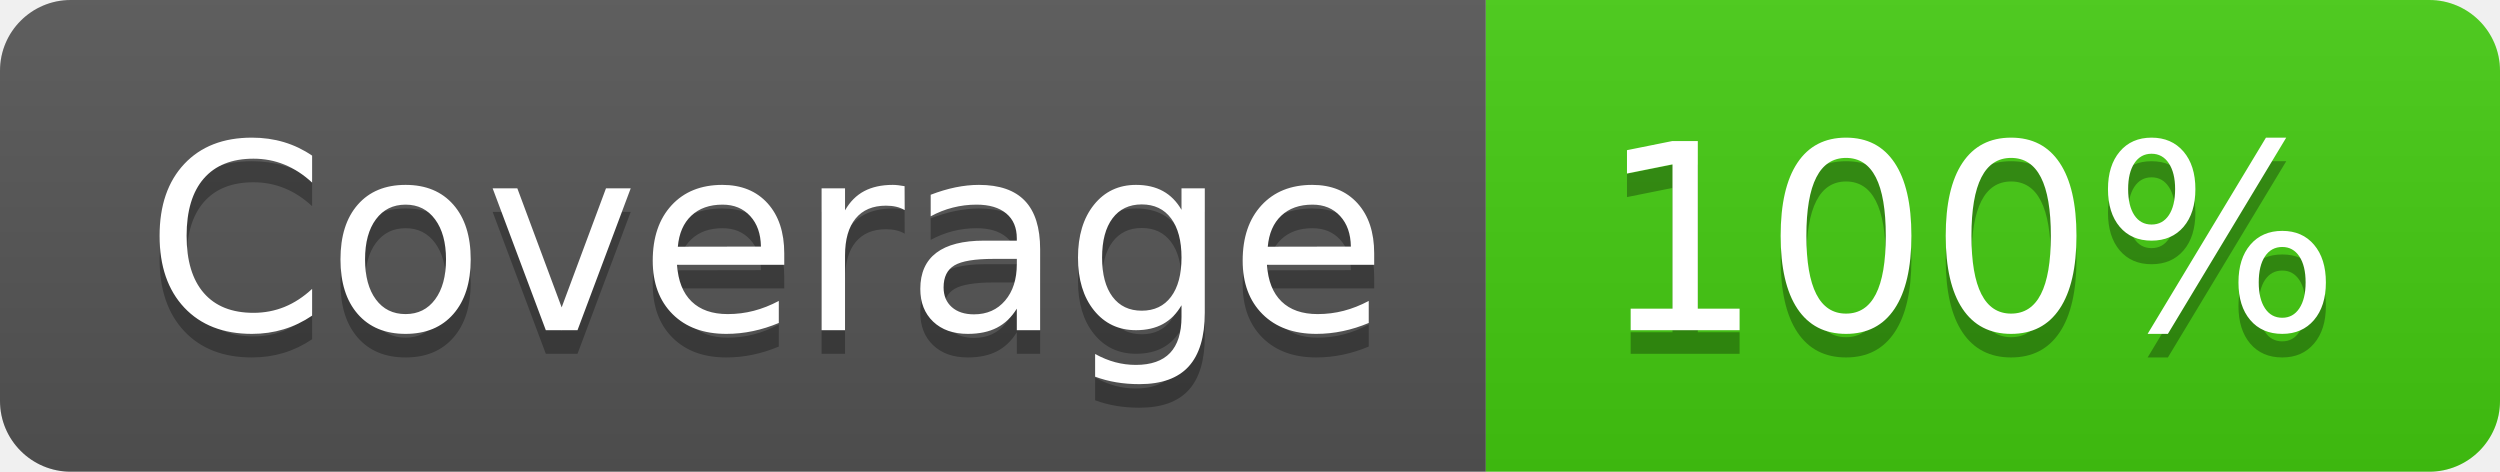
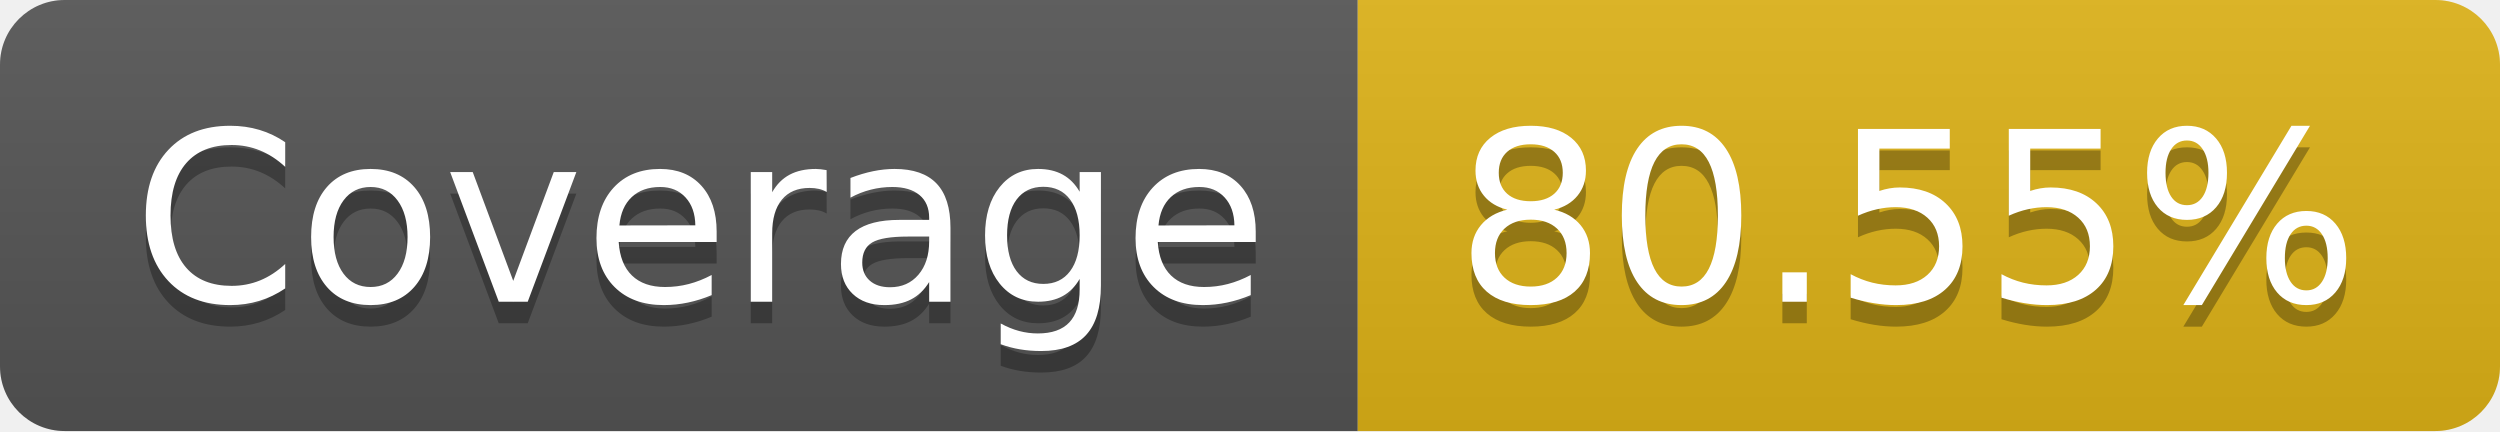
- <svg xmlns="http://www.w3.org/2000/svg" width="106" height="20" role="img" aria-label="Coverage: 100%">
+ <svg xmlns="http://www.w3.org/2000/svg" width="116" height="20" role="img" aria-label="Coverage: 80.55%">
  <linearGradient id="s" x2="0" y2="100%">
    <stop offset="0" stop-color="#bbb" stop-opacity=".1" />
    <stop offset="1" stop-opacity=".1" />
  </linearGradient>
  <clipPath id="r">
-     <rect width="106" height="20" rx="3" fill="#fff" />
+     <rect width="116" height="20" rx="3" fill="#fff" />
  </clipPath>
  <g clip-path="url(#r)">
    <rect width="63" height="20" fill="#555" />
-     <rect x="63" width="43" height="20" fill="#4c1" />
-     <rect width="106" height="20" fill="url(#s)" />
+     <rect x="63" width="53" height="20" fill="#dfb317" />
+     <rect width="116" height="20" fill="url(#s)" />
  </g>
  <g fill="#fff" text-anchor="middle" font-family="Verdana,Geneva,DejaVu Sans,sans-serif" text-rendering="geometricPrecision" font-size="110">
    <text aria-hidden="true" x="325" y="150" fill="#010101" fill-opacity=".3" transform="scale(.1)" textLength="530">Coverage</text>
    <text x="325" y="140" transform="scale(.1)" fill="#fff" textLength="530">Coverage</text>
-     <text aria-hidden="true" x="835" y="150" fill="#010101" fill-opacity=".3" transform="scale(.1)" textLength="330">100%</text>
-     <text x="835" y="140" transform="scale(.1)" fill="#fff" textLength="330">100%</text>
+     <text aria-hidden="true" x="885" y="150" fill="#010101" fill-opacity=".3" transform="scale(.1)" textLength="430">80.55%</text>
+     <text x="885" y="140" transform="scale(.1)" fill="#fff" textLength="430">80.55%</text>
  </g>
</svg>
